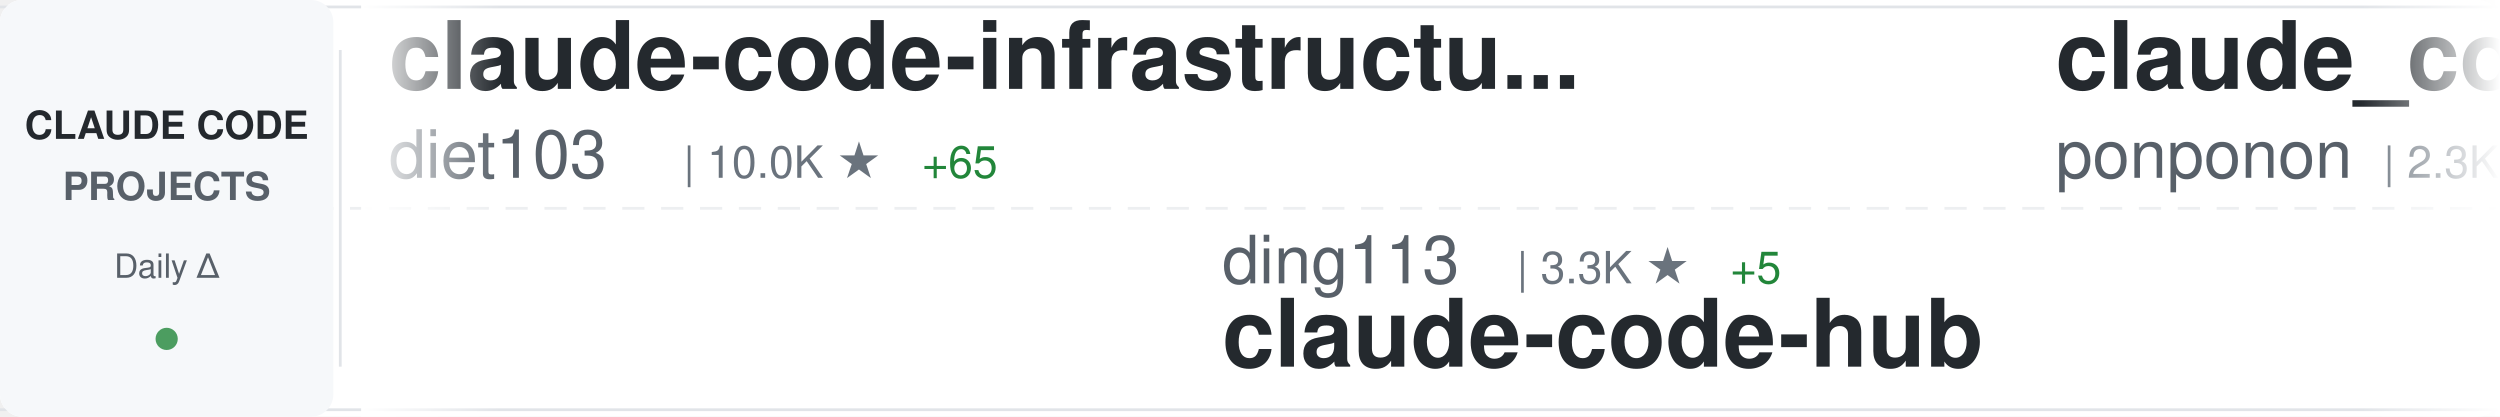
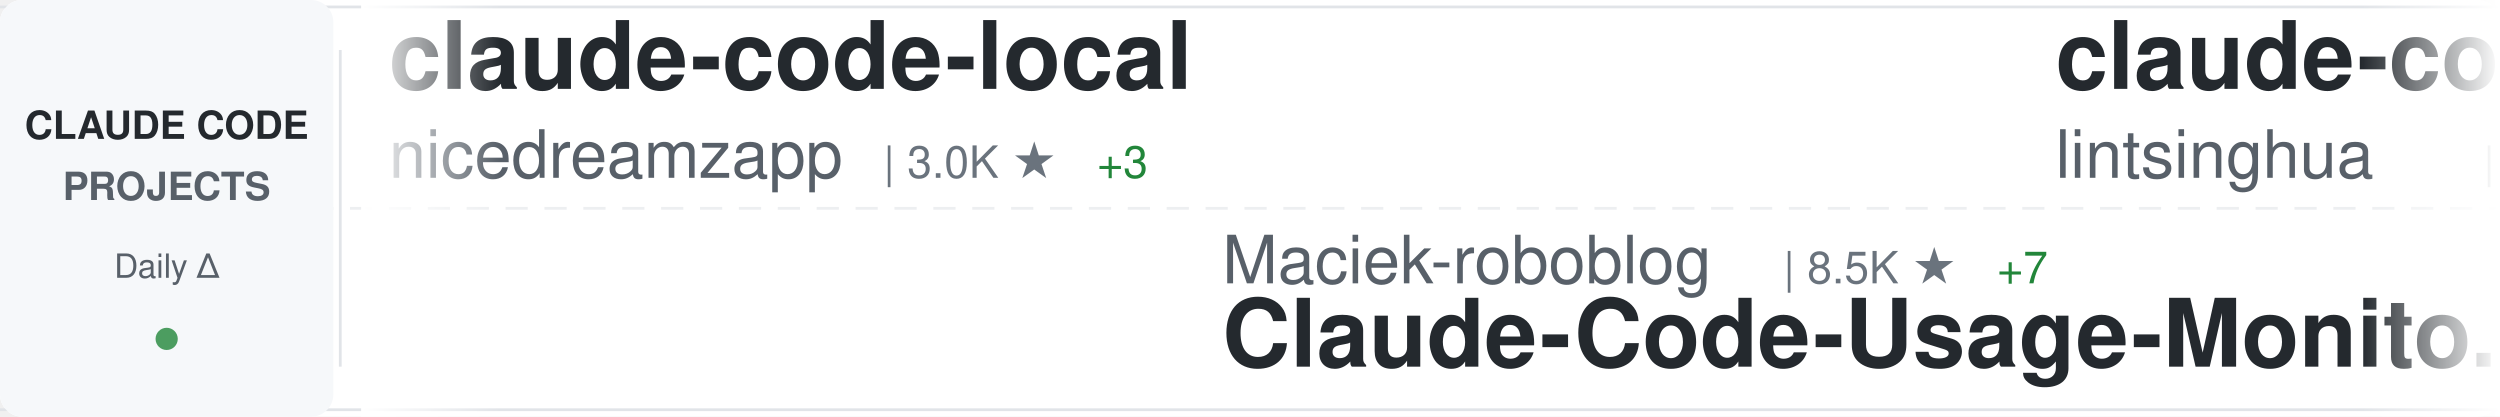
<svg xmlns="http://www.w3.org/2000/svg" width="900" height="150">
  <defs>
    <linearGradient id="awesomeLeftFade" x1="0%" y1="0%" x2="100%" y2="0%">
      <stop offset="0%" style="stop-color:#ffffff;stop-opacity:1" />
      <stop offset="100%" style="stop-color:#ffffff;stop-opacity:0" />
    </linearGradient>
    <linearGradient id="awesomeRightFade" x1="0%" y1="0%" x2="100%" y2="0%">
      <stop offset="0%" style="stop-color:#ffffff;stop-opacity:0" />
      <stop offset="100%" style="stop-color:#ffffff;stop-opacity:1" />
    </linearGradient>
  </defs>
  <rect width="900" height="150" fill="#ffffff" rx="8" />
  <rect x="0" y="2" width="900" height="1" fill="#e1e4e8" />
  <rect x="0" y="147" width="900" height="1" fill="#e1e4e8" />
  <line x1="0" y1="75" x2="900" y2="75" stroke="#e1e4e8" stroke-width="1" stroke-dasharray="8 6" opacity="0.6" />
  <rect x="0" y="0" width="120" height="150" fill="#f6f8fa" rx="8" />
  <text x="60" y="50" font-family="-apple-system, BlinkMacSystemFont, 'Segoe UI', Helvetica, Arial, sans-serif" font-size="14" font-weight="600" fill="#24292e" text-anchor="middle">CLAUDE CODE</text>
  <text x="60" y="72" font-family="-apple-system, BlinkMacSystemFont, 'Segoe UI', Helvetica, Arial, sans-serif" font-size="14" font-weight="600" fill="#586069" text-anchor="middle">PROJECTS</text>
  <text x="60" y="100" font-family="-apple-system, BlinkMacSystemFont, 'Segoe UI', Helvetica, Arial, sans-serif" font-size="12" font-weight="500" fill="#586069" text-anchor="middle">Daily Δ</text>
  <circle cx="60" cy="122" r="4" fill="#22863a" opacity="0.8" />
  <rect x="122" y="18" width="1" height="114" fill="#e1e4e8" />
  <clipPath id="awesomeTickerClip">
    <rect x="130" y="0" width="770" height="150" />
  </clipPath>
  <g clip-path="url(#awesomeTickerClip)">
    <g id="awesomeTickerItems">
      <animateTransform attributeName="transform" attributeType="XML" type="translate" from="0 0" to="-3000 0" dur="54s" repeatCount="indefinite" />
      <g transform="translate(0, 0)">
-         <text x="140" y="32" font-family="-apple-system, BlinkMacSystemFont, 'Segoe UI', Helvetica, Arial, sans-serif" font-size="34" font-weight="600" fill="#24292e">claude-code-infrastructu...</text>
-         <text x="140" y="64" font-family="-apple-system, BlinkMacSystemFont, 'Segoe UI', Helvetica, Arial, sans-serif" font-size="24" font-weight="400" fill="#586069">diet103</text>
-         <text x="246" y="64" font-family="-apple-system, BlinkMacSystemFont, 'Segoe UI', Helvetica, Arial, sans-serif" font-size="16" font-weight="500" fill="#6a737d">| 10.0K ★</text>
-         <text x="332" y="64" font-family="-apple-system, BlinkMacSystemFont, 'Segoe UI', Helvetica, Arial, sans-serif" font-size="16" font-weight="500" fill="#22863a"> +65</text>
+         <text x="140" y="32" font-family="-apple-system, BlinkMacSystemFont, 'Segoe UI', Helvetica, Arial, sans-serif" font-size="34" font-weight="600" fill="#24292e">claude-code-local</text>
+         <text x="140" y="64" font-family="-apple-system, BlinkMacSystemFont, 'Segoe UI', Helvetica, Arial, sans-serif" font-size="24" font-weight="400" fill="#586069">nicedreamzapp</text>
+         <text x="318" y="64" font-family="-apple-system, BlinkMacSystemFont, 'Segoe UI', Helvetica, Arial, sans-serif" font-size="16" font-weight="500" fill="#6a737d">| 3.0K ★</text>
+         <text x="395" y="64" font-family="-apple-system, BlinkMacSystemFont, 'Segoe UI', Helvetica, Arial, sans-serif" font-size="16" font-weight="500" fill="#22863a"> +3</text>
      </g>
      <g transform="translate(300, 0)">
-         <text x="140" y="102" font-family="-apple-system, BlinkMacSystemFont, 'Segoe UI', Helvetica, Arial, sans-serif" font-size="24" font-weight="400" fill="#586069">ding113</text>
-         <text x="246" y="102" font-family="-apple-system, BlinkMacSystemFont, 'Segoe UI', Helvetica, Arial, sans-serif" font-size="16" font-weight="500" fill="#6a737d">| 3.3K ★</text>
-         <text x="323" y="102" font-family="-apple-system, BlinkMacSystemFont, 'Segoe UI', Helvetica, Arial, sans-serif" font-size="16" font-weight="500" fill="#22863a"> +5</text>
-         <text x="140" y="132" font-family="-apple-system, BlinkMacSystemFont, 'Segoe UI', Helvetica, Arial, sans-serif" font-size="34" font-weight="600" fill="#24292e">claude-code-hub</text>
+         <text x="140" y="102" font-family="-apple-system, BlinkMacSystemFont, 'Segoe UI', Helvetica, Arial, sans-serif" font-size="24" font-weight="400" fill="#586069">Maciek-roboblog</text>
+         <text x="342" y="102" font-family="-apple-system, BlinkMacSystemFont, 'Segoe UI', Helvetica, Arial, sans-serif" font-size="16" font-weight="500" fill="#6a737d">| 8.5K ★</text>
+         <text x="419" y="102" font-family="-apple-system, BlinkMacSystemFont, 'Segoe UI', Helvetica, Arial, sans-serif" font-size="16" font-weight="500" fill="#22863a"> +7</text>
+         <text x="140" y="132" font-family="-apple-system, BlinkMacSystemFont, 'Segoe UI', Helvetica, Arial, sans-serif" font-size="34" font-weight="600" fill="#24292e">Claude-Code-Usage-Monito...</text>
      </g>
      <g transform="translate(600, 0)">
-         <text x="140" y="32" font-family="-apple-system, BlinkMacSystemFont, 'Segoe UI', Helvetica, Arial, sans-serif" font-size="34" font-weight="600" fill="#24292e">claude_code_src</text>
-         <text x="140" y="64" font-family="-apple-system, BlinkMacSystemFont, 'Segoe UI', Helvetica, Arial, sans-serif" font-size="24" font-weight="400" fill="#586069">ponponon</text>
-         <text x="258" y="64" font-family="-apple-system, BlinkMacSystemFont, 'Segoe UI', Helvetica, Arial, sans-serif" font-size="16" font-weight="500" fill="#6a737d">| 2.3K ★</text>
-         <text x="335" y="64" font-family="-apple-system, BlinkMacSystemFont, 'Segoe UI', Helvetica, Arial, sans-serif" font-size="16" font-weight="500" fill="#22863a"> +2</text>
+         <text x="140" y="32" font-family="-apple-system, BlinkMacSystemFont, 'Segoe UI', Helvetica, Arial, sans-serif" font-size="34" font-weight="600" fill="#24292e">claude-code-book</text>
+         <text x="140" y="64" font-family="-apple-system, BlinkMacSystemFont, 'Segoe UI', Helvetica, Arial, sans-serif" font-size="24" font-weight="400" fill="#586069">lintsinghua</text>
+         <text x="294" y="64" font-family="-apple-system, BlinkMacSystemFont, 'Segoe UI', Helvetica, Arial, sans-serif" font-size="16" font-weight="500" fill="#6a737d">| 4.0K ★</text>
+         <text x="371" y="64" font-family="-apple-system, BlinkMacSystemFont, 'Segoe UI', Helvetica, Arial, sans-serif" font-size="16" font-weight="500" fill="#22863a"> +4</text>
      </g>
      <g transform="translate(900, 0)">
-         <text x="140" y="102" font-family="-apple-system, BlinkMacSystemFont, 'Segoe UI', Helvetica, Arial, sans-serif" font-size="24" font-weight="400" fill="#586069">sugyan</text>
-         <text x="234" y="102" font-family="-apple-system, BlinkMacSystemFont, 'Segoe UI', Helvetica, Arial, sans-serif" font-size="16" font-weight="500" fill="#6a737d">| 1.1K ★</text>
-         <text x="140" y="132" font-family="-apple-system, BlinkMacSystemFont, 'Segoe UI', Helvetica, Arial, sans-serif" font-size="34" font-weight="600" fill="#24292e">claude-code-webui</text>
+         <text x="140" y="102" font-family="-apple-system, BlinkMacSystemFont, 'Segoe UI', Helvetica, Arial, sans-serif" font-size="24" font-weight="400" fill="#586069">VoltAgent</text>
+         <text x="270" y="102" font-family="-apple-system, BlinkMacSystemFont, 'Segoe UI', Helvetica, Arial, sans-serif" font-size="16" font-weight="500" fill="#6a737d">| 23.6K ★</text>
+         <text x="356" y="102" font-family="-apple-system, BlinkMacSystemFont, 'Segoe UI', Helvetica, Arial, sans-serif" font-size="16" font-weight="500" fill="#22863a"> +33</text>
+         <text x="140" y="132" font-family="-apple-system, BlinkMacSystemFont, 'Segoe UI', Helvetica, Arial, sans-serif" font-size="34" font-weight="600" fill="#24292e">awesome-claude-code-suba...</text>
      </g>
      <g transform="translate(1200, 0)">
-         <text x="140" y="32" font-family="-apple-system, BlinkMacSystemFont, 'Segoe UI', Helvetica, Arial, sans-serif" font-size="34" font-weight="600" fill="#24292e">claude-code</text>
-         <text x="140" y="64" font-family="-apple-system, BlinkMacSystemFont, 'Segoe UI', Helvetica, Arial, sans-serif" font-size="24" font-weight="400" fill="#586069">anthropics</text>
-         <text x="282" y="64" font-family="-apple-system, BlinkMacSystemFont, 'Segoe UI', Helvetica, Arial, sans-serif" font-size="16" font-weight="500" fill="#6a737d">| 138.5K ★</text>
-         <text x="377" y="64" font-family="-apple-system, BlinkMacSystemFont, 'Segoe UI', Helvetica, Arial, sans-serif" font-size="16" font-weight="500" fill="#22863a"> +156</text>
+         <text x="140" y="32" font-family="-apple-system, BlinkMacSystemFont, 'Segoe UI', Helvetica, Arial, sans-serif" font-size="34" font-weight="600" fill="#24292e">claude-code-pm-course</text>
+         <text x="140" y="64" font-family="-apple-system, BlinkMacSystemFont, 'Segoe UI', Helvetica, Arial, sans-serif" font-size="24" font-weight="400" fill="#586069">carlvellotti</text>
+         <text x="306" y="64" font-family="-apple-system, BlinkMacSystemFont, 'Segoe UI', Helvetica, Arial, sans-serif" font-size="16" font-weight="500" fill="#6a737d">| 2.1K ★</text>
+         <text x="383" y="64" font-family="-apple-system, BlinkMacSystemFont, 'Segoe UI', Helvetica, Arial, sans-serif" font-size="16" font-weight="500" fill="#22863a"> +1</text>
      </g>
      <g transform="translate(1500, 0)">
-         <text x="140" y="102" font-family="-apple-system, BlinkMacSystemFont, 'Segoe UI', Helvetica, Arial, sans-serif" font-size="24" font-weight="400" fill="#586069">JrCx7scC</text>
-         <text x="258" y="102" font-family="-apple-system, BlinkMacSystemFont, 'Segoe UI', Helvetica, Arial, sans-serif" font-size="16" font-weight="500" fill="#6a737d">| 371 ★</text>
-         <text x="140" y="132" font-family="-apple-system, BlinkMacSystemFont, 'Segoe UI', Helvetica, Arial, sans-serif" font-size="34" font-weight="600" fill="#24292e">claude-code-source</text>
+         <text x="140" y="102" font-family="-apple-system, BlinkMacSystemFont, 'Segoe UI', Helvetica, Arial, sans-serif" font-size="24" font-weight="400" fill="#586069">diet103</text>
+         <text x="246" y="102" font-family="-apple-system, BlinkMacSystemFont, 'Segoe UI', Helvetica, Arial, sans-serif" font-size="16" font-weight="500" fill="#6a737d">| 10.0K ★</text>
+         <text x="332" y="102" font-family="-apple-system, BlinkMacSystemFont, 'Segoe UI', Helvetica, Arial, sans-serif" font-size="16" font-weight="500" fill="#22863a"> +51</text>
+         <text x="140" y="132" font-family="-apple-system, BlinkMacSystemFont, 'Segoe UI', Helvetica, Arial, sans-serif" font-size="34" font-weight="600" fill="#24292e">claude-code-infrastructu...</text>
      </g>
      <g transform="translate(1800, 0)">
-         <text x="140" y="32" font-family="-apple-system, BlinkMacSystemFont, 'Segoe UI', Helvetica, Arial, sans-serif" font-size="34" font-weight="600" fill="#24292e">claude-code-tudou</text>
-         <text x="140" y="64" font-family="-apple-system, BlinkMacSystemFont, 'Segoe UI', Helvetica, Arial, sans-serif" font-size="24" font-weight="400" fill="#586069">AICoderTudou</text>
-         <text x="306" y="64" font-family="-apple-system, BlinkMacSystemFont, 'Segoe UI', Helvetica, Arial, sans-serif" font-size="16" font-weight="500" fill="#6a737d">| 497 ★</text>
+         <text x="140" y="32" font-family="-apple-system, BlinkMacSystemFont, 'Segoe UI', Helvetica, Arial, sans-serif" font-size="34" font-weight="600" fill="#24292e">claude-code</text>
+         <text x="140" y="64" font-family="-apple-system, BlinkMacSystemFont, 'Segoe UI', Helvetica, Arial, sans-serif" font-size="24" font-weight="400" fill="#586069">T-Lab-CUHKSZ</text>
+         <text x="306" y="64" font-family="-apple-system, BlinkMacSystemFont, 'Segoe UI', Helvetica, Arial, sans-serif" font-size="16" font-weight="500" fill="#6a737d">| 326 ★</text>
      </g>
      <g transform="translate(2100, 0)">
-         <text x="140" y="102" font-family="-apple-system, BlinkMacSystemFont, 'Segoe UI', Helvetica, Arial, sans-serif" font-size="24" font-weight="400" fill="#586069">frankbria</text>
-         <text x="270" y="102" font-family="-apple-system, BlinkMacSystemFont, 'Segoe UI', Helvetica, Arial, sans-serif" font-size="16" font-weight="500" fill="#6a737d">| 9.6K ★</text>
-         <text x="347" y="102" font-family="-apple-system, BlinkMacSystemFont, 'Segoe UI', Helvetica, Arial, sans-serif" font-size="16" font-weight="500" fill="#22863a"> +3</text>
-         <text x="140" y="132" font-family="-apple-system, BlinkMacSystemFont, 'Segoe UI', Helvetica, Arial, sans-serif" font-size="34" font-weight="600" fill="#24292e">ralph-claude-code</text>
+         <text x="140" y="102" font-family="-apple-system, BlinkMacSystemFont, 'Segoe UI', Helvetica, Arial, sans-serif" font-size="24" font-weight="400" fill="#586069">anthropics</text>
+         <text x="282" y="102" font-family="-apple-system, BlinkMacSystemFont, 'Segoe UI', Helvetica, Arial, sans-serif" font-size="16" font-weight="500" fill="#6a737d">| 138.5K ★</text>
+         <text x="377" y="102" font-family="-apple-system, BlinkMacSystemFont, 'Segoe UI', Helvetica, Arial, sans-serif" font-size="16" font-weight="500" fill="#22863a"> +147</text>
+         <text x="140" y="132" font-family="-apple-system, BlinkMacSystemFont, 'Segoe UI', Helvetica, Arial, sans-serif" font-size="34" font-weight="600" fill="#24292e">claude-code</text>
      </g>
      <g transform="translate(2400, 0)">
-         <text x="140" y="32" font-family="-apple-system, BlinkMacSystemFont, 'Segoe UI', Helvetica, Arial, sans-serif" font-size="34" font-weight="600" fill="#24292e">claude-code-system-promp...</text>
-         <text x="140" y="64" font-family="-apple-system, BlinkMacSystemFont, 'Segoe UI', Helvetica, Arial, sans-serif" font-size="24" font-weight="400" fill="#586069">Piebald-AI</text>
-         <text x="282" y="64" font-family="-apple-system, BlinkMacSystemFont, 'Segoe UI', Helvetica, Arial, sans-serif" font-size="16" font-weight="500" fill="#6a737d">| 11.9K ★</text>
-         <text x="368" y="64" font-family="-apple-system, BlinkMacSystemFont, 'Segoe UI', Helvetica, Arial, sans-serif" font-size="16" font-weight="500" fill="#22863a"> +16</text>
+         <text x="140" y="32" font-family="-apple-system, BlinkMacSystemFont, 'Segoe UI', Helvetica, Arial, sans-serif" font-size="34" font-weight="600" fill="#24292e">how-claude-code-works</text>
+         <text x="140" y="64" font-family="-apple-system, BlinkMacSystemFont, 'Segoe UI', Helvetica, Arial, sans-serif" font-size="24" font-weight="400" fill="#586069">Windy3f3f3f3f</text>
+         <text x="318" y="64" font-family="-apple-system, BlinkMacSystemFont, 'Segoe UI', Helvetica, Arial, sans-serif" font-size="16" font-weight="500" fill="#6a737d">| 3.2K ★</text>
+         <text x="395" y="64" font-family="-apple-system, BlinkMacSystemFont, 'Segoe UI', Helvetica, Arial, sans-serif" font-size="16" font-weight="500" fill="#22863a"> +13</text>
      </g>
      <g transform="translate(2700, 0)">
-         <text x="140" y="102" font-family="-apple-system, BlinkMacSystemFont, 'Segoe UI', Helvetica, Arial, sans-serif" font-size="24" font-weight="400" fill="#586069">777genius</text>
-         <text x="270" y="102" font-family="-apple-system, BlinkMacSystemFont, 'Segoe UI', Helvetica, Arial, sans-serif" font-size="16" font-weight="500" fill="#6a737d">| 921 ★</text>
-         <text x="338" y="102" font-family="-apple-system, BlinkMacSystemFont, 'Segoe UI', Helvetica, Arial, sans-serif" font-size="16" font-weight="500" fill="#22863a"> +1</text>
-         <text x="140" y="132" font-family="-apple-system, BlinkMacSystemFont, 'Segoe UI', Helvetica, Arial, sans-serif" font-size="34" font-weight="600" fill="#24292e">claude-code-source-code</text>
+         <text x="140" y="102" font-family="-apple-system, BlinkMacSystemFont, 'Segoe UI', Helvetica, Arial, sans-serif" font-size="24" font-weight="400" fill="#586069">Piebald-AI</text>
+         <text x="282" y="102" font-family="-apple-system, BlinkMacSystemFont, 'Segoe UI', Helvetica, Arial, sans-serif" font-size="16" font-weight="500" fill="#6a737d">| 11.9K ★</text>
+         <text x="368" y="102" font-family="-apple-system, BlinkMacSystemFont, 'Segoe UI', Helvetica, Arial, sans-serif" font-size="16" font-weight="500" fill="#22863a"> +20</text>
+         <text x="140" y="132" font-family="-apple-system, BlinkMacSystemFont, 'Segoe UI', Helvetica, Arial, sans-serif" font-size="34" font-weight="600" fill="#24292e">claude-code-system-promp...</text>
      </g>
      <g transform="translate(3000, 0)">
-         <text x="140" y="32" font-family="-apple-system, BlinkMacSystemFont, 'Segoe UI', Helvetica, Arial, sans-serif" font-size="34" font-weight="600" fill="#24292e">claude-code-infrastructu...</text>
-         <text x="140" y="64" font-family="-apple-system, BlinkMacSystemFont, 'Segoe UI', Helvetica, Arial, sans-serif" font-size="24" font-weight="400" fill="#586069">diet103</text>
-         <text x="246" y="64" font-family="-apple-system, BlinkMacSystemFont, 'Segoe UI', Helvetica, Arial, sans-serif" font-size="16" font-weight="500" fill="#6a737d">| 10.0K ★</text>
-         <text x="332" y="64" font-family="-apple-system, BlinkMacSystemFont, 'Segoe UI', Helvetica, Arial, sans-serif" font-size="16" font-weight="500" fill="#22863a"> +65</text>
+         <text x="140" y="32" font-family="-apple-system, BlinkMacSystemFont, 'Segoe UI', Helvetica, Arial, sans-serif" font-size="34" font-weight="600" fill="#24292e">claude-code-local</text>
+         <text x="140" y="64" font-family="-apple-system, BlinkMacSystemFont, 'Segoe UI', Helvetica, Arial, sans-serif" font-size="24" font-weight="400" fill="#586069">nicedreamzapp</text>
+         <text x="318" y="64" font-family="-apple-system, BlinkMacSystemFont, 'Segoe UI', Helvetica, Arial, sans-serif" font-size="16" font-weight="500" fill="#6a737d">| 3.0K ★</text>
+         <text x="395" y="64" font-family="-apple-system, BlinkMacSystemFont, 'Segoe UI', Helvetica, Arial, sans-serif" font-size="16" font-weight="500" fill="#22863a"> +3</text>
      </g>
      <g transform="translate(3300, 0)">
-         <text x="140" y="102" font-family="-apple-system, BlinkMacSystemFont, 'Segoe UI', Helvetica, Arial, sans-serif" font-size="24" font-weight="400" fill="#586069">ding113</text>
-         <text x="246" y="102" font-family="-apple-system, BlinkMacSystemFont, 'Segoe UI', Helvetica, Arial, sans-serif" font-size="16" font-weight="500" fill="#6a737d">| 3.3K ★</text>
-         <text x="323" y="102" font-family="-apple-system, BlinkMacSystemFont, 'Segoe UI', Helvetica, Arial, sans-serif" font-size="16" font-weight="500" fill="#22863a"> +5</text>
-         <text x="140" y="132" font-family="-apple-system, BlinkMacSystemFont, 'Segoe UI', Helvetica, Arial, sans-serif" font-size="34" font-weight="600" fill="#24292e">claude-code-hub</text>
+         <text x="140" y="102" font-family="-apple-system, BlinkMacSystemFont, 'Segoe UI', Helvetica, Arial, sans-serif" font-size="24" font-weight="400" fill="#586069">Maciek-roboblog</text>
+         <text x="342" y="102" font-family="-apple-system, BlinkMacSystemFont, 'Segoe UI', Helvetica, Arial, sans-serif" font-size="16" font-weight="500" fill="#6a737d">| 8.5K ★</text>
+         <text x="419" y="102" font-family="-apple-system, BlinkMacSystemFont, 'Segoe UI', Helvetica, Arial, sans-serif" font-size="16" font-weight="500" fill="#22863a"> +7</text>
+         <text x="140" y="132" font-family="-apple-system, BlinkMacSystemFont, 'Segoe UI', Helvetica, Arial, sans-serif" font-size="34" font-weight="600" fill="#24292e">Claude-Code-Usage-Monito...</text>
      </g>
      <g transform="translate(3600, 0)">
-         <text x="140" y="32" font-family="-apple-system, BlinkMacSystemFont, 'Segoe UI', Helvetica, Arial, sans-serif" font-size="34" font-weight="600" fill="#24292e">claude_code_src</text>
-         <text x="140" y="64" font-family="-apple-system, BlinkMacSystemFont, 'Segoe UI', Helvetica, Arial, sans-serif" font-size="24" font-weight="400" fill="#586069">ponponon</text>
-         <text x="258" y="64" font-family="-apple-system, BlinkMacSystemFont, 'Segoe UI', Helvetica, Arial, sans-serif" font-size="16" font-weight="500" fill="#6a737d">| 2.3K ★</text>
-         <text x="335" y="64" font-family="-apple-system, BlinkMacSystemFont, 'Segoe UI', Helvetica, Arial, sans-serif" font-size="16" font-weight="500" fill="#22863a"> +2</text>
+         <text x="140" y="32" font-family="-apple-system, BlinkMacSystemFont, 'Segoe UI', Helvetica, Arial, sans-serif" font-size="34" font-weight="600" fill="#24292e">claude-code-book</text>
+         <text x="140" y="64" font-family="-apple-system, BlinkMacSystemFont, 'Segoe UI', Helvetica, Arial, sans-serif" font-size="24" font-weight="400" fill="#586069">lintsinghua</text>
+         <text x="294" y="64" font-family="-apple-system, BlinkMacSystemFont, 'Segoe UI', Helvetica, Arial, sans-serif" font-size="16" font-weight="500" fill="#6a737d">| 4.0K ★</text>
+         <text x="371" y="64" font-family="-apple-system, BlinkMacSystemFont, 'Segoe UI', Helvetica, Arial, sans-serif" font-size="16" font-weight="500" fill="#22863a"> +4</text>
      </g>
      <g transform="translate(3900, 0)">
-         <text x="140" y="102" font-family="-apple-system, BlinkMacSystemFont, 'Segoe UI', Helvetica, Arial, sans-serif" font-size="24" font-weight="400" fill="#586069">sugyan</text>
-         <text x="234" y="102" font-family="-apple-system, BlinkMacSystemFont, 'Segoe UI', Helvetica, Arial, sans-serif" font-size="16" font-weight="500" fill="#6a737d">| 1.1K ★</text>
-         <text x="140" y="132" font-family="-apple-system, BlinkMacSystemFont, 'Segoe UI', Helvetica, Arial, sans-serif" font-size="34" font-weight="600" fill="#24292e">claude-code-webui</text>
+         <text x="140" y="102" font-family="-apple-system, BlinkMacSystemFont, 'Segoe UI', Helvetica, Arial, sans-serif" font-size="24" font-weight="400" fill="#586069">VoltAgent</text>
+         <text x="270" y="102" font-family="-apple-system, BlinkMacSystemFont, 'Segoe UI', Helvetica, Arial, sans-serif" font-size="16" font-weight="500" fill="#6a737d">| 23.6K ★</text>
+         <text x="356" y="102" font-family="-apple-system, BlinkMacSystemFont, 'Segoe UI', Helvetica, Arial, sans-serif" font-size="16" font-weight="500" fill="#22863a"> +33</text>
+         <text x="140" y="132" font-family="-apple-system, BlinkMacSystemFont, 'Segoe UI', Helvetica, Arial, sans-serif" font-size="34" font-weight="600" fill="#24292e">awesome-claude-code-suba...</text>
      </g>
    </g>
  </g>
  <rect x="130" y="0" width="50" height="150" fill="url(#awesomeLeftFade)" />
  <rect x="850" y="0" width="50" height="150" fill="url(#awesomeRightFade)" />
</svg>
